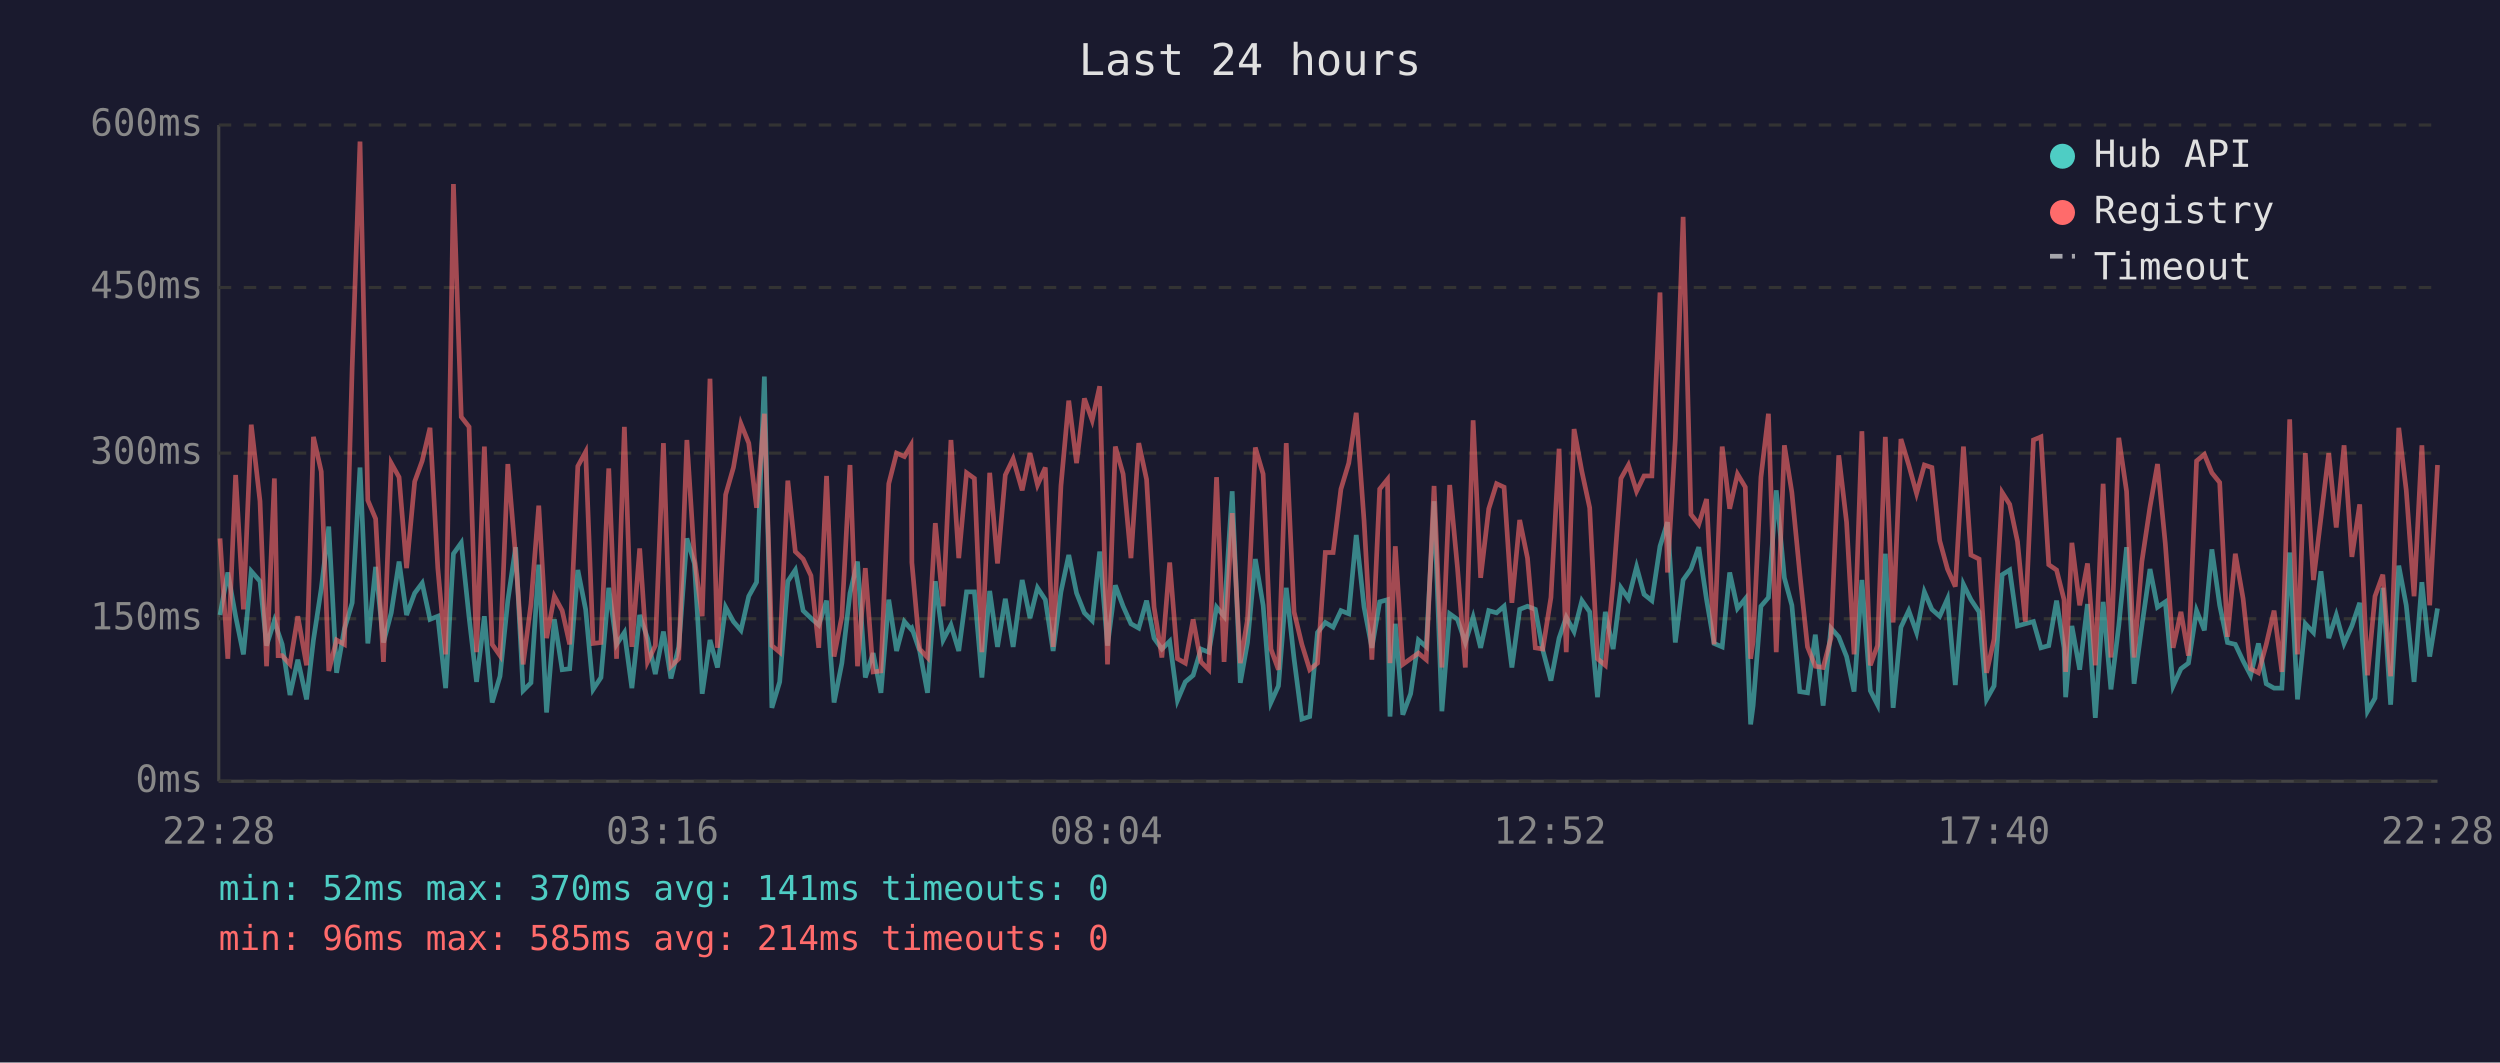
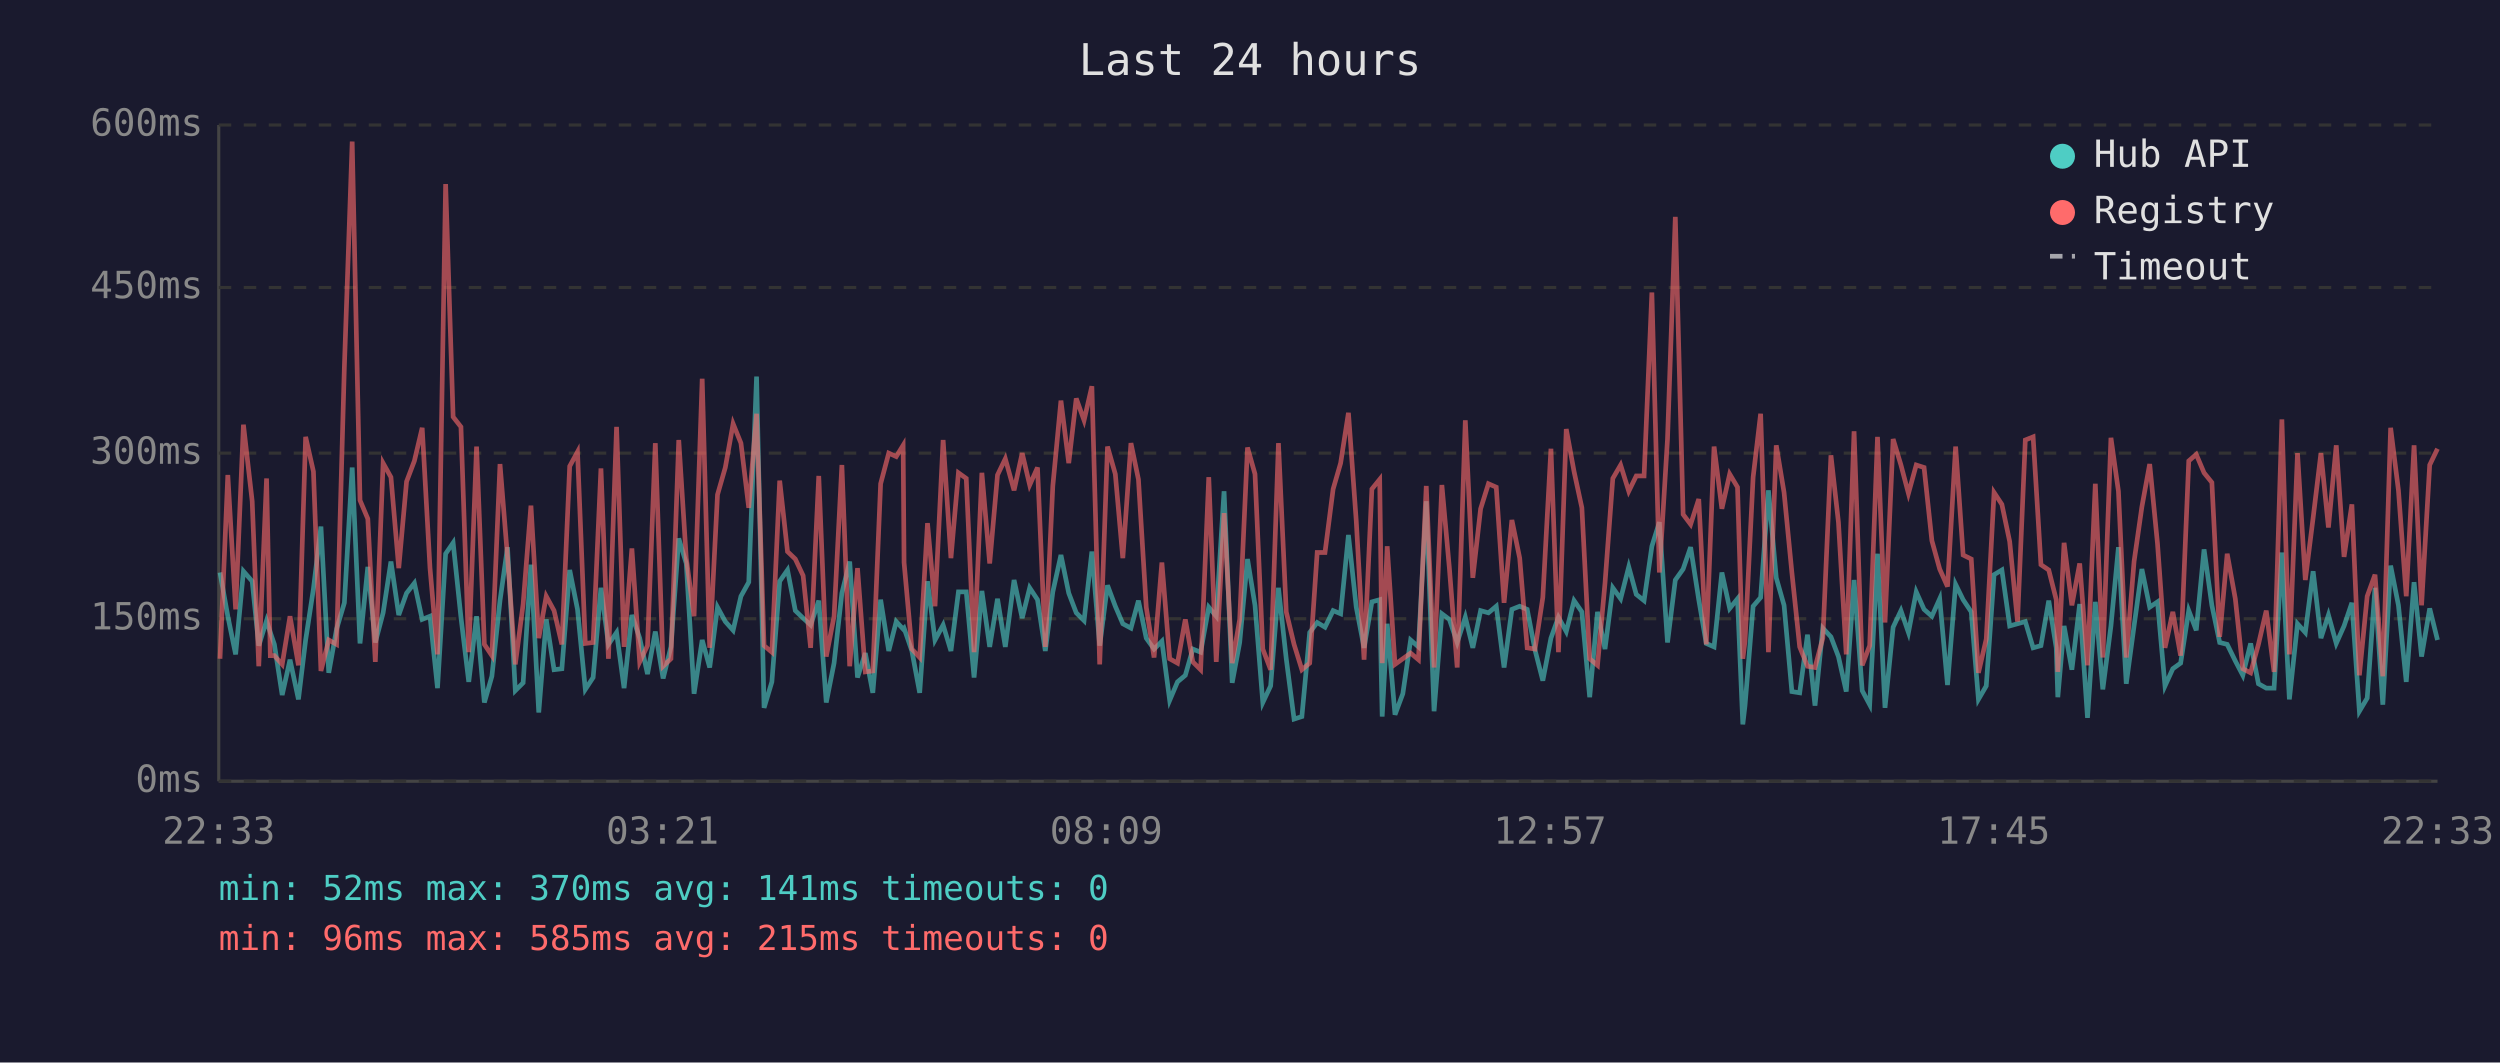
<svg xmlns="http://www.w3.org/2000/svg" viewBox="0 0 800 340" font-family="monospace" font-size="12">
  <rect width="800" height="340" fill="#1a1a2e" />
  <text x="400" y="24" fill="#e0e0e0" font-size="14" text-anchor="middle">Last 24 hours</text>
  <line x1="70" y1="40" x2="70" y2="250" stroke="#444" stroke-width="1" />
  <line x1="70" y1="250" x2="780" y2="250" stroke="#444" stroke-width="1" />
  <line x1="70" y1="250" x2="780" y2="250" stroke="#333" stroke-width="1" stroke-dasharray="4" />
  <text x="65" y="250" fill="#888" text-anchor="end" dominant-baseline="middle">0ms</text>
  <line x1="70" y1="198" x2="780" y2="198" stroke="#333" stroke-width="1" stroke-dasharray="4" />
  <text x="65" y="198" fill="#888" text-anchor="end" dominant-baseline="middle">150ms</text>
  <line x1="70" y1="145" x2="780" y2="145" stroke="#333" stroke-width="1" stroke-dasharray="4" />
  <text x="65" y="145" fill="#888" text-anchor="end" dominant-baseline="middle">300ms</text>
  <line x1="70" y1="92" x2="780" y2="92" stroke="#333" stroke-width="1" stroke-dasharray="4" />
  <text x="65" y="92" fill="#888" text-anchor="end" dominant-baseline="middle">450ms</text>
  <line x1="70" y1="40" x2="780" y2="40" stroke="#333" stroke-width="1" stroke-dasharray="4" />
  <text x="65" y="40" fill="#888" text-anchor="end" dominant-baseline="middle">600ms</text>
-   <text x="70" y="270" fill="#888" text-anchor="middle">22:28</text>
-   <text x="212" y="270" fill="#888" text-anchor="middle">03:16</text>
-   <text x="354" y="270" fill="#888" text-anchor="middle">08:04</text>
-   <text x="496" y="270" fill="#888" text-anchor="middle">12:52</text>
-   <text x="638" y="270" fill="#888" text-anchor="middle">17:40</text>
-   <text x="780" y="270" fill="#888" text-anchor="middle">22:28</text>
-   <polyline points="70.4,196.8 72.9,183.2 75.4,197.2 77.9,209.4 80.4,182.8 83.2,186.0 85.3,206.6 87.8,198.6 89.0,202.4 90.3,206.2 92.8,222.4 95.3,211.1 98.1,223.8 100.3,204.8 102.8,188.4 105.2,168.5 107.7,215.3 110.2,201.3 112.7,192.9 115.2,149.6 117.7,205.9 120.2,181.4 122.7,205.6 125.2,196.1 127.7,179.7 130.1,196.8 132.7,189.8 135.1,186.6 137.6,198.2 140.1,197.2 142.6,220.2 145.1,177.2 147.6,173.7 150.1,197.5 152.5,218.2 155.0,197.2 157.5,224.8 160.0,216.4 162.5,192.2 165.0,175.1 167.4,221.0 169.9,218.5 172.4,180.7 174.9,228.0 177.4,198.2 179.9,214.3 182.3,214.0 184.9,182.4 187.4,195.0 189.8,220.6 192.3,216.8 194.8,188.1 197.3,206.2 199.8,202.4 202.2,220.2 204.7,196.8 207.2,204.2 209.7,215.7 212.3,202.1 214.7,217.1 217.2,207.0 219.8,172.3 222.2,180.3 224.7,222.0 227.2,204.8 229.6,213.6 232.2,194.3 234.7,198.9 237.1,201.7 239.6,190.8 242.1,186.3 244.6,120.5 247.0,226.5 249.5,218.2 252.1,186.0 254.5,182.4 257.0,195.4 259.5,197.8 262.0,200.0 264.5,192.2 266.9,224.8 269.4,212.2 272.0,189.8 274.4,179.7 276.9,216.8 279.4,209.0 281.9,221.7 284.4,191.9 286.9,208.3 289.4,198.9 291.5,201.3 291.8,201.0 294.3,208.3 296.8,221.7 299.3,186.0 301.8,204.8 304.3,200.0 306.8,208.3 309.3,189.4 311.8,189.4 314.2,216.8 316.7,189.1 319.2,207.0 321.7,191.6 324.2,207.0 327.1,185.6 329.6,197.8 332.0,188.1 334.5,191.9 337.0,208.3 339.5,189.4 342.0,177.6 344.5,189.8 347.0,196.1 349.5,198.6 351.9,176.5 354.4,206.6 356.9,187.3 359.4,194.0 361.9,199.6 364.4,201.0 366.9,192.2 369.3,204.2 371.8,207.7 374.3,205.2 376.8,224.1 379.3,218.2 381.8,216.1 384.3,207.7 386.8,208.7 389.3,194.3 391.7,197.2 394.3,157.2 396.9,218.5 399.2,205.6 401.7,178.9 404.2,193.7 406.7,224.8 409.1,219.5 411.6,188.1 414.1,210.8 416.6,230.1 419.1,229.3 421.6,202.4 424.1,199.2 426.6,200.7 429.1,195.4 431.6,196.4 434.0,171.2 436.5,194.3 439.0,207.3 441.5,192.6 444.0,191.9 444.8,229.3 446.5,199.6 448.9,228.7 451.4,222.0 453.9,204.8 456.4,207.0 458.9,160.4 461.4,227.6 463.9,196.4 466.4,198.2 468.9,205.6 471.4,197.5 473.8,207.3 476.4,195.4 478.9,196.1 481.3,194.0 483.8,213.6 486.3,195.0 488.8,194.0 491.3,195.0 493.7,208.0 496.3,217.8 498.9,204.2 501.2,197.5 503.7,202.1 506.2,192.2 508.7,195.8 511.2,223.1 513.7,195.8 516.2,207.7 518.7,188.1 521.1,191.6 523.7,181.4 526.1,190.2 528.6,192.2 531.2,174.8 533.6,167.1 536.1,205.6 538.6,185.6 541.1,182.1 543.6,175.1 546.1,191.9 548.5,205.9 551.1,207.0 553.5,183.2 556.0,194.7 558.5,191.6 560.2,231.8 561.0,225.8 563.5,194.0 565.9,191.2 568.4,156.9 571.0,184.9 573.4,193.7 575.9,221.3 578.4,221.7 580.9,203.1 583.4,225.8 585.9,201.0 588.4,203.8 590.9,210.1 593.3,221.3 595.8,185.6 598.5,221.0 600.8,225.5 603.3,177.2 605.8,226.5 608.3,200.7 610.8,195.4 613.3,202.4 615.8,189.4 618.2,195.0 620.7,197.2 623.2,191.6 625.7,219.2 628.3,187.0 630.7,191.9 633.3,195.8 635.7,223.8 638.1,219.5 640.7,183.9 643.1,182.4 645.6,200.3 648.1,199.6 650.7,198.9 653.1,207.3 655.6,206.6 658.1,192.2 660.5,207.3 661.0,223.1 663.0,200.3 665.5,214.3 668.0,193.3 670.5,229.7 673.0,192.6 675.5,220.6 678.0,200.3 680.5,175.1 682.9,218.8 685.4,200.3 688.0,182.1 690.4,194.3 692.9,192.6 695.4,219.5 697.9,214.0 700.3,212.2 702.9,195.4 705.4,201.7 707.8,175.8 710.3,193.7 712.8,205.6 715.3,206.2 717.8,211.5 720.2,216.1 722.7,205.9 725.2,218.8 727.7,220.2 730.2,220.2 732.7,176.8 735.2,223.8 737.7,199.6 740.3,202.4 742.7,182.8 745.2,204.2 747.6,196.8 750.1,205.9 752.6,200.3 755.1,192.9 757.6,227.6 760.0,223.4 762.5,188.1 765.0,225.5 767.6,181.0 770.0,193.7 772.5,218.2 775.0,186.3 777.5,210.1 780.0,194.7" fill="none" stroke="#4ecdc4" stroke-width="1.5" opacity="0.6" />
-   <polyline points="70.4,172.3 72.9,210.8 75.4,152.0 77.9,195.0 80.4,135.9 83.2,160.4 85.3,213.2 87.8,153.1 89.0,209.8 90.3,209.8 92.8,212.6 95.3,197.2 98.1,212.9 100.3,139.8 102.8,150.9 105.2,214.7 107.7,204.8 110.2,206.2 112.7,117.3 115.2,45.3 117.7,160.1 120.2,166.0 122.7,211.8 125.2,148.2 127.7,152.7 130.1,181.8 132.7,154.1 135.1,147.5 137.6,136.9 140.1,181.8 142.6,209.4 145.1,58.9 147.6,133.4 150.1,136.6 152.5,208.7 155.0,142.9 157.5,206.2 160.0,209.8 162.5,148.5 165.0,178.2 167.4,212.6 169.9,193.3 172.4,161.8 174.9,204.2 177.4,190.8 179.9,195.4 182.3,206.2 184.9,149.2 187.4,144.6 189.8,205.9 192.3,205.6 194.8,149.9 197.3,210.8 199.8,136.6 202.2,207.0 204.7,175.5 207.2,211.8 209.7,206.6 212.3,141.8 214.7,213.2 217.2,210.8 219.8,140.8 222.2,178.6 224.7,197.2 227.2,121.2 229.6,207.3 232.2,158.3 234.7,149.6 237.1,135.6 239.6,141.8 242.1,162.5 244.6,132.4 247.0,206.6 249.5,208.7 252.1,153.8 254.5,176.5 257.0,178.9 259.5,184.2 262.0,207.3 264.5,152.3 266.9,210.1 269.4,197.2 272.0,148.8 274.4,213.2 276.9,181.8 279.4,215.0 281.9,214.7 284.4,154.8 286.9,145.0 289.4,146.1 291.5,142.5 291.8,180.0 294.3,207.7 296.8,210.4 299.3,167.4 301.8,194.0 304.3,140.8 306.8,178.6 309.3,151.3 311.8,153.1 314.2,208.7 316.7,151.3 319.2,180.3 321.7,152.0 324.2,146.8 327.1,156.9 329.6,145.0 332.0,155.2 334.5,149.6 337.0,207.0 339.5,155.5 342.0,128.2 344.5,148.2 347.0,127.5 349.5,134.5 351.9,123.6 354.4,212.6 356.9,142.9 359.4,151.7 361.9,178.6 364.4,141.8 366.9,153.4 369.3,194.3 371.8,210.4 374.3,180.0 376.8,210.8 379.3,212.2 381.8,198.2 384.3,211.8 386.8,214.3 389.3,152.7 391.7,211.8 394.3,164.2 396.9,212.2 399.2,198.2 401.7,143.2 404.2,151.7 406.7,207.7 409.1,214.3 411.6,141.8 414.1,195.8 416.6,206.2 419.1,214.3 421.6,212.2 424.1,176.8 426.6,176.8 429.1,156.5 431.6,148.2 434.0,132.1 436.5,166.7 439.0,211.1 441.5,156.5 444.0,153.4 444.8,212.2 446.5,174.8 448.9,212.6 451.4,210.8 453.9,209.0 456.4,211.1 458.9,155.5 461.4,213.6 463.9,155.2 466.4,181.8 468.9,213.6 471.4,134.5 473.8,184.9 476.4,162.8 478.9,154.8 481.3,155.9 483.8,192.9 486.3,166.4 488.8,178.6 491.3,207.3 493.7,207.7 496.3,191.2 498.9,143.6 501.2,208.7 503.7,137.3 506.2,150.9 508.7,162.5 511.2,210.8 513.7,212.9 516.2,186.6 518.7,153.1 521.1,148.8 523.7,157.2 526.1,152.3 528.6,152.3 531.2,93.6 533.6,183.2 536.1,140.5 538.6,69.4 541.1,164.6 543.6,167.8 546.1,159.7 548.5,206.2 551.1,142.9 553.5,162.8 556.0,151.7 558.5,155.9 560.2,210.8 561.0,205.2 563.5,152.7 565.9,132.4 568.4,208.7 571.0,142.5 573.4,157.6 575.9,183.2 578.4,207.0 580.9,213.2 583.4,213.6 585.9,204.2 588.4,145.7 590.9,167.1 593.3,209.4 595.8,138.0 598.5,212.9 600.8,206.6 603.3,139.8 605.8,199.2 608.3,140.5 610.8,148.8 613.3,157.9 615.8,148.8 618.2,149.6 620.7,173.0 623.2,182.1 625.7,187.7 628.3,142.9 630.7,177.6 633.3,178.9 635.7,215.3 638.1,204.5 640.7,157.6 643.1,161.4 645.6,173.3 648.1,198.9 650.7,140.8 653.1,139.8 655.6,180.7 658.1,182.4 660.5,191.9 661.0,215.0 663.0,173.7 665.5,193.7 668.0,180.3 670.5,212.9 673.0,154.8 675.5,210.4 678.0,140.1 680.5,157.2 682.9,210.4 685.4,179.7 688.0,162.2 690.4,148.5 692.9,174.0 695.4,207.3 697.9,195.8 700.3,209.8 702.9,147.5 705.4,145.4 707.8,151.3 710.3,154.4 712.8,203.8 715.3,177.2 717.8,191.6 720.2,214.0 722.7,215.3 725.2,206.2 727.7,195.4 730.2,215.0 732.7,134.2 735.2,209.4 737.7,145.0 740.3,185.6 742.7,165.7 745.2,145.0 747.6,168.8 750.1,142.5 752.6,178.2 755.1,161.4 757.6,216.1 760.0,190.8 762.5,183.9 765.0,216.4 767.6,136.9 770.0,156.9 772.5,190.8 775.0,142.5 777.5,193.7 780.0,148.8" fill="none" stroke="#ff6b6b" stroke-width="1.5" opacity="0.6" />
+   <text x="70" y="270" fill="#888" text-anchor="middle">22:33</text>
+   <text x="212" y="270" fill="#888" text-anchor="middle">03:21</text>
+   <text x="354" y="270" fill="#888" text-anchor="middle">08:09</text>
+   <text x="496" y="270" fill="#888" text-anchor="middle">12:57</text>
+   <text x="638" y="270" fill="#888" text-anchor="middle">17:45</text>
+   <text x="780" y="270" fill="#888" text-anchor="middle">22:33</text>
+   <polyline points="70.4,183.2 72.9,197.2 75.4,209.4 77.9,182.8 80.7,186.0 82.8,206.6 85.3,198.6 86.5,202.4 87.8,206.2 90.3,222.4 92.8,211.1 95.5,223.8 97.8,204.8 100.3,188.4 102.7,168.5 105.2,215.3 107.7,201.3 110.2,192.9 112.7,149.6 115.2,205.9 117.7,181.4 120.1,205.6 122.6,196.1 125.1,179.7 127.6,196.8 130.1,189.8 132.6,186.6 135.1,198.2 137.6,197.2 140.0,220.2 142.6,177.2 145.0,173.7 147.5,197.5 150.0,218.2 152.5,197.2 155.0,224.8 157.4,216.4 160.0,192.2 162.4,175.1 164.9,221.0 167.4,218.5 169.9,180.7 172.4,228.0 174.8,198.2 177.3,214.3 179.8,214.0 182.3,182.4 184.8,195.0 187.3,220.6 189.8,216.8 192.3,188.1 194.7,206.2 197.3,202.4 199.7,220.2 202.2,196.8 204.7,204.2 207.2,215.7 209.7,202.1 212.2,217.1 214.7,207.0 217.2,172.3 219.6,180.3 222.1,222.0 224.7,204.8 227.1,213.6 229.6,194.3 232.1,198.9 234.6,201.7 237.1,190.8 239.6,186.3 242.1,120.5 244.5,226.5 247.0,218.2 249.5,186.0 252.0,182.4 254.5,195.4 257.0,197.8 259.4,200.0 262.0,192.2 264.4,224.8 266.9,212.2 269.4,189.8 271.9,179.7 274.4,216.8 276.9,209.0 279.3,221.7 281.8,191.9 284.4,208.3 286.8,198.9 289.0,201.3 289.3,201.0 291.8,208.3 294.3,221.7 296.8,186.0 299.2,204.8 301.8,200.0 304.3,208.3 306.7,189.4 309.2,189.4 311.7,216.8 314.2,189.1 316.7,207.0 319.2,191.6 321.7,207.0 324.5,185.6 327.1,197.8 329.5,188.1 332.0,191.9 334.5,208.3 336.9,189.4 339.5,177.6 342.0,189.8 344.4,196.1 346.9,198.6 349.4,176.5 351.9,206.6 354.4,187.3 356.9,194.0 359.3,199.6 361.9,201.0 364.3,192.2 366.8,204.2 369.3,207.7 371.8,205.2 374.3,224.1 376.8,218.2 379.3,216.1 381.7,207.7 384.2,208.7 386.8,194.3 389.2,197.2 391.7,157.2 394.3,218.5 396.7,205.6 399.2,178.9 401.6,193.7 404.1,224.8 406.6,219.5 409.1,188.1 411.6,210.8 414.1,230.1 416.6,229.3 419.1,202.4 421.5,199.2 424.0,200.7 426.6,195.4 429.0,196.4 431.5,171.2 434.0,194.3 436.5,207.3 439.0,192.6 441.5,191.9 442.3,229.3 443.9,199.6 446.4,228.7 448.9,222.0 451.4,204.8 453.9,207.0 456.4,160.4 458.9,227.6 461.4,196.4 463.8,198.2 466.3,205.6 468.9,197.5 471.3,207.3 473.8,195.4 476.3,196.1 478.8,194.0 481.3,213.6 483.8,195.0 486.3,194.0 488.7,195.0 491.2,208.0 493.7,217.8 496.3,204.2 498.7,197.5 501.2,202.1 503.7,192.2 506.2,195.8 508.7,223.1 511.2,195.8 513.6,207.7 516.1,188.1 518.6,191.6 521.2,181.4 523.6,190.2 526.1,192.2 528.6,174.8 531.0,167.1 533.6,205.6 536.1,185.6 538.6,182.1 541.0,175.1 543.6,191.9 546.0,205.9 548.5,207.0 551.0,183.2 553.5,194.7 556.0,191.6 557.7,231.8 558.4,225.8 561.0,194.0 563.4,191.2 565.9,156.9 568.4,184.9 570.9,193.7 573.4,221.3 575.9,221.7 578.4,203.1 580.8,225.8 583.3,201.0 585.9,203.8 588.3,210.1 590.8,221.3 593.3,185.6 595.9,221.0 598.3,225.5 600.8,177.2 603.2,226.5 605.8,200.7 608.3,195.4 610.7,202.4 613.2,189.4 615.7,195.0 618.2,197.2 620.7,191.6 623.2,219.2 625.8,187.0 628.2,191.9 630.8,195.8 633.1,223.8 635.6,219.5 638.1,183.9 640.6,182.4 643.1,200.3 645.6,199.6 648.1,198.9 650.6,207.3 653.1,206.6 655.6,192.2 658.0,207.3 658.5,223.1 660.5,200.3 663.0,214.3 665.5,193.3 668.0,229.7 670.5,192.6 672.9,220.6 675.5,200.3 677.9,175.1 680.4,218.8 682.9,200.3 685.4,182.1 687.9,194.3 690.4,192.6 692.8,219.5 695.3,214.0 697.8,212.2 700.4,195.4 702.8,201.7 705.3,175.8 707.8,193.7 710.3,205.6 712.7,206.2 715.3,211.5 717.7,216.1 720.2,205.9 722.7,218.8 725.2,220.2 727.7,220.2 730.2,176.8 732.6,223.8 735.2,199.6 737.7,202.4 740.2,182.8 742.7,204.2 745.1,196.8 747.6,205.9 750.1,200.3 752.6,192.9 755.0,227.6 757.5,223.4 760.0,188.1 762.5,225.5 765.0,181.0 767.5,193.7 770.0,218.2 772.5,186.3 774.9,210.1 777.5,194.7 780.0,204.8" fill="none" stroke="#4ecdc4" stroke-width="1.5" opacity="0.6" />
+   <polyline points="70.4,210.8 72.9,152.0 75.4,195.0 77.9,135.9 80.7,160.4 82.8,213.2 85.3,153.1 86.5,209.8 87.8,209.8 90.3,212.6 92.8,197.2 95.5,212.9 97.8,139.8 100.3,150.9 102.7,214.7 105.2,204.8 107.7,206.2 110.2,117.3 112.7,45.3 115.2,160.1 117.7,166.0 120.1,211.8 122.6,148.2 125.1,152.7 127.6,181.8 130.1,154.1 132.6,147.5 135.1,136.9 137.6,181.8 140.0,209.4 142.6,58.9 145.0,133.4 147.5,136.6 150.0,208.7 152.5,142.9 155.0,206.2 157.4,209.8 160.0,148.5 162.4,178.2 164.9,212.6 167.4,193.3 169.9,161.8 172.4,204.2 174.8,190.8 177.3,195.4 179.8,206.2 182.3,149.2 184.8,144.6 187.3,205.9 189.8,205.6 192.3,149.9 194.7,210.8 197.3,136.6 199.7,207.0 202.2,175.5 204.7,211.8 207.2,206.6 209.7,141.8 212.2,213.2 214.7,210.8 217.2,140.8 219.6,178.6 222.1,197.2 224.7,121.2 227.1,207.3 229.6,158.3 232.1,149.6 234.6,135.6 237.1,141.8 239.6,162.5 242.1,132.4 244.5,206.6 247.0,208.7 249.5,153.8 252.0,176.5 254.5,178.9 257.0,184.2 259.4,207.3 262.0,152.3 264.4,210.1 266.9,197.2 269.4,148.8 271.9,213.2 274.4,181.8 276.9,215.0 279.3,214.7 281.8,154.8 284.4,145.0 286.8,146.1 289.0,142.5 289.3,180.0 291.8,207.7 294.3,210.4 296.8,167.4 299.2,194.0 301.8,140.8 304.3,178.6 306.7,151.3 309.2,153.1 311.7,208.7 314.2,151.3 316.7,180.3 319.2,152.0 321.7,146.8 324.5,156.9 327.1,145.0 329.5,155.2 332.0,149.6 334.5,207.0 336.9,155.5 339.5,128.2 342.0,148.2 344.4,127.5 346.9,134.5 349.4,123.6 351.9,212.6 354.4,142.9 356.9,151.7 359.3,178.6 361.9,141.8 364.3,153.4 366.8,194.3 369.3,210.4 371.8,180.0 374.3,210.8 376.8,212.2 379.3,198.2 381.7,211.8 384.2,214.3 386.8,152.7 389.2,211.8 391.7,164.2 394.3,212.2 396.7,198.2 399.2,143.2 401.6,151.7 404.1,207.7 406.6,214.3 409.1,141.8 411.6,195.8 414.1,206.2 416.6,214.3 419.1,212.2 421.5,176.8 424.0,176.8 426.6,156.5 429.0,148.2 431.5,132.1 434.0,166.7 436.5,211.1 439.0,156.5 441.5,153.4 442.3,212.2 443.9,174.8 446.4,212.6 448.9,210.8 451.4,209.0 453.9,211.1 456.4,155.5 458.9,213.6 461.4,155.2 463.8,181.8 466.3,213.6 468.9,134.5 471.3,184.9 473.8,162.8 476.3,154.8 478.8,155.9 481.3,192.9 483.8,166.4 486.3,178.6 488.7,207.3 491.2,207.7 493.7,191.2 496.3,143.6 498.7,208.7 501.2,137.3 503.7,150.9 506.2,162.5 508.7,210.8 511.2,212.9 513.6,186.6 516.1,153.1 518.6,148.8 521.2,157.2 523.6,152.3 526.1,152.3 528.6,93.6 531.0,183.2 533.6,140.5 536.1,69.4 538.6,164.6 541.0,167.8 543.6,159.7 546.0,206.2 548.5,142.9 551.0,162.8 553.5,151.7 556.0,155.9 557.7,210.8 558.4,205.2 561.0,152.7 563.4,132.4 565.9,208.7 568.4,142.5 570.9,157.6 573.4,183.2 575.9,207.0 578.4,213.2 580.8,213.6 583.3,204.2 585.9,145.7 588.3,167.1 590.8,209.4 593.3,138.0 595.9,212.9 598.3,206.6 600.8,139.8 603.2,199.2 605.8,140.5 608.3,148.8 610.7,157.9 613.2,148.8 615.7,149.6 618.2,173.0 620.7,182.1 623.2,187.7 625.8,142.9 628.2,177.6 630.8,178.9 633.1,215.3 635.6,204.5 638.1,157.6 640.6,161.4 643.1,173.3 645.6,198.9 648.1,140.8 650.6,139.8 653.1,180.7 655.6,182.4 658.0,191.9 658.5,215.0 660.5,173.7 663.0,193.7 665.5,180.3 668.0,212.9 670.5,154.8 672.9,210.4 675.5,140.1 677.9,157.2 680.4,210.4 682.9,179.7 685.4,162.2 687.9,148.5 690.4,174.0 692.8,207.3 695.3,195.8 697.8,209.8 700.4,147.5 702.8,145.4 705.3,151.3 707.8,154.4 710.3,203.8 712.7,177.2 715.3,191.6 717.7,214.0 720.2,215.3 722.7,206.2 725.2,195.4 727.7,215.0 730.2,134.2 732.6,209.4 735.2,145.0 737.7,185.6 740.2,165.7 742.7,145.0 745.1,168.8 747.6,142.5 750.1,178.2 752.6,161.4 755.0,216.1 757.5,190.8 760.0,183.9 762.5,216.4 765.0,136.9 767.5,156.9 770.0,190.8 772.5,142.5 774.9,193.7 777.5,148.8 780.0,143.6" fill="none" stroke="#ff6b6b" stroke-width="1.5" opacity="0.6" />
  <circle cx="660" cy="50" r="4" fill="#4ecdc4" />
  <text x="670" y="50" fill="#e0e0e0" dominant-baseline="middle">Hub API</text>
  <circle cx="660" cy="68" r="4" fill="#ff6b6b" />
  <text x="670" y="68" fill="#e0e0e0" dominant-baseline="middle">Registry</text>
  <line x1="656" y1="82" x2="664" y2="82" stroke="#e0e0e0" stroke-width="1.5" stroke-dasharray="4,3" opacity="0.7" />
  <text x="670" y="86" fill="#e0e0e0" dominant-baseline="middle">Timeout</text>
  <text x="70" y="288" fill="#4ecdc4" font-size="11">min: 52ms  max: 370ms  avg: 141ms  timeouts: 0</text>
-   <text x="70" y="304" fill="#ff6b6b" font-size="11">min: 96ms  max: 585ms  avg: 214ms  timeouts: 0</text>
+   <text x="70" y="304" fill="#ff6b6b" font-size="11">min: 96ms  max: 585ms  avg: 215ms  timeouts: 0</text>
</svg>
